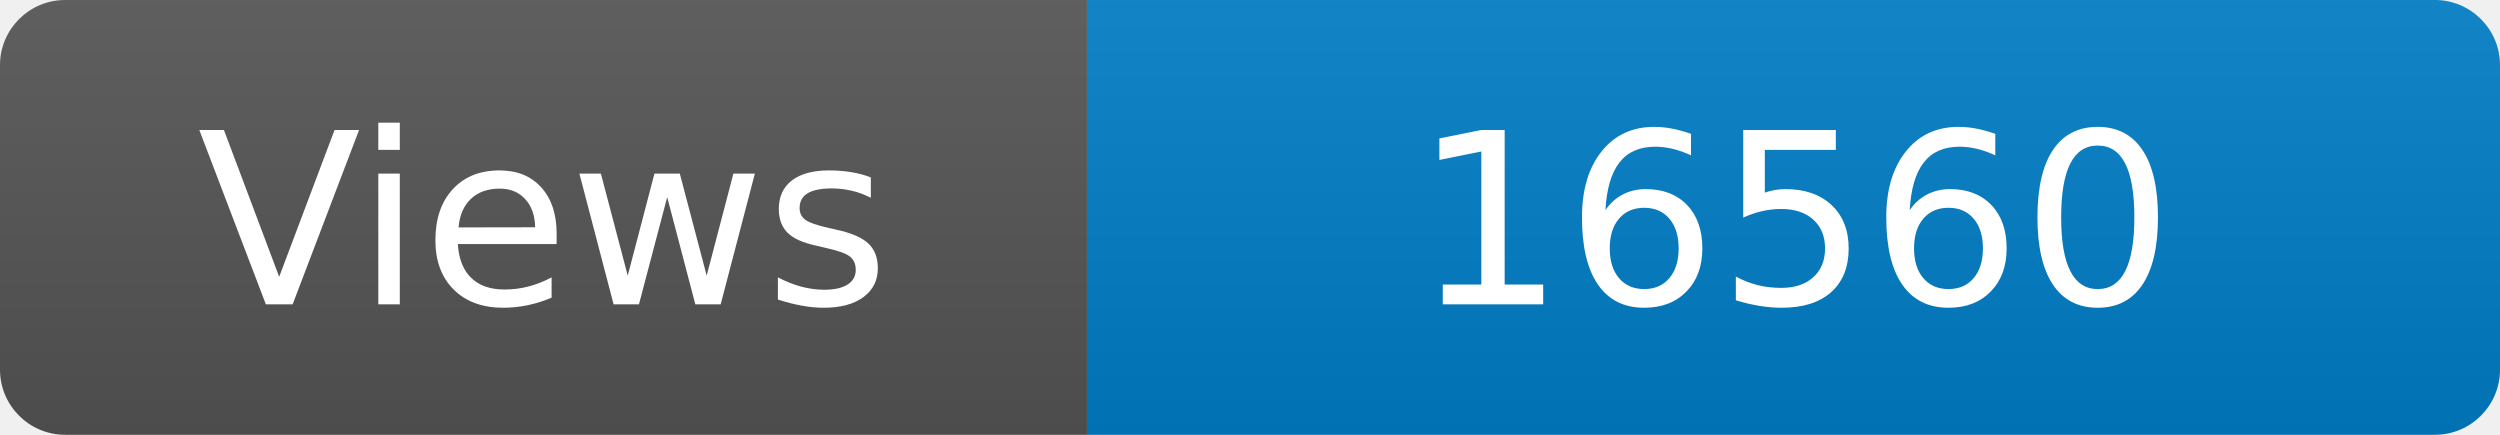
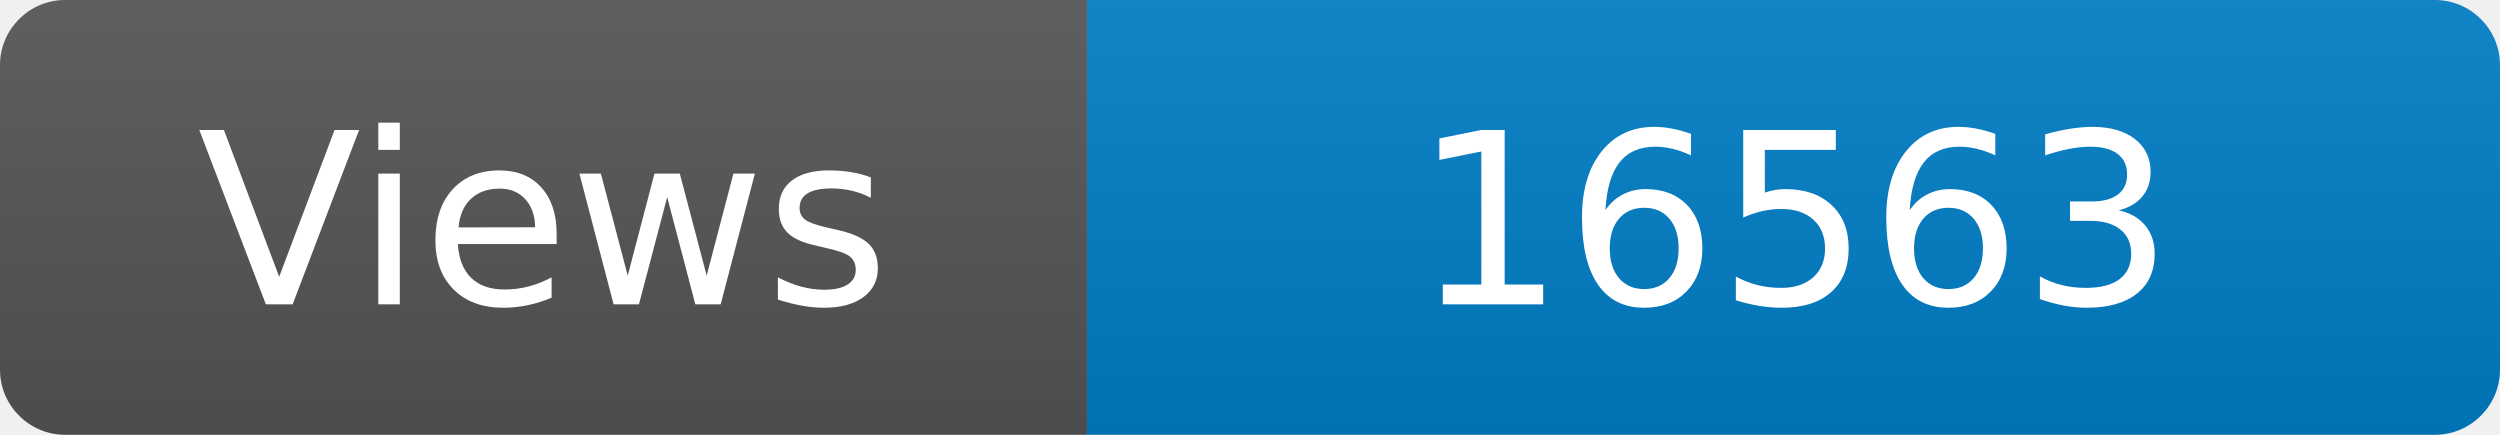
<svg xmlns="http://www.w3.org/2000/svg" width="115" height="20" role="img" aria-label="Maintained?: yes">
  <linearGradient id="s" x2="0" y2="100%">
    <stop offset="0" stop-color="#bbb" stop-opacity=".1" />
    <stop offset="1" stop-opacity=".1" />
  </linearGradient>
  <clipPath id="r">
    <rect width="115" height="20" rx="3" fill="#fff" />
  </clipPath>
  <g clip-path="url(#r)">
    <rect width="50" height="20" fill="#555" />
    <rect x="50" width="160" height="20" fill="#007ec6" />
    <rect width="115" height="20" fill="url(#s)" />
  </g>
  <g fill="#fff" text-anchor="middle" font-family="Verdana,Geneva,DejaVu Sans,sans-serif" font-size="110">
    <text x="250" y="140" transform="scale(.1)" fill="#fff">Views</text>
-     <text x="825" y="140" transform="scale(.1)" fill="#fff">16560</text>
+     <text x="825" y="140" transform="scale(.1)" fill="#fff">16563</text>
  </g>
</svg>
